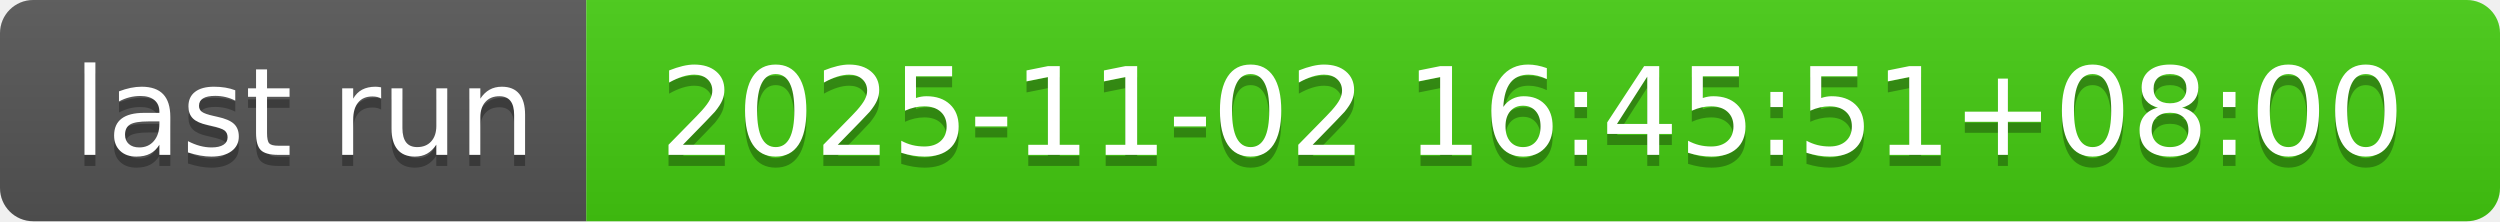
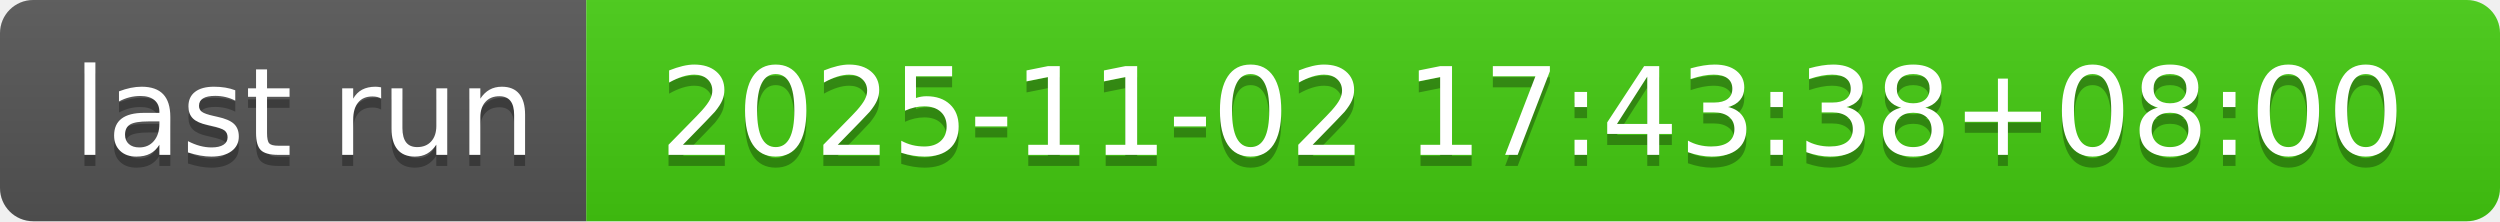
- <svg xmlns="http://www.w3.org/2000/svg" width="226" height="20" role="img" aria-label="last run: 2025-11-02 16:45:51+08:00">
+ <svg xmlns="http://www.w3.org/2000/svg" width="226" height="20" role="img" aria-label="last run: 2025-11-02 17:43:38+08:00">
  <linearGradient id="s" x2="0" y2="100%">
    <stop offset="0" stop-color="#bbb" stop-opacity=".1" />
    <stop offset="1" stop-opacity=".1" />
  </linearGradient>
  <clipPath id="r">
    <rect width="226" height="20" rx="3" fill="#fff" />
  </clipPath>
  <g clip-path="url(#r)">
    <rect width="53" height="20" fill="#555" />
    <rect x="53" width="173" height="20" fill="#4c1" />
    <rect width="226" height="20" fill="url(#s)" />
  </g>
  <g fill="#fff" text-anchor="middle" font-family="Verdana,Geneva,DejaVu Sans,sans-serif" text-rendering="geometricPrecision" font-size="110">
    <text aria-hidden="true" x="275" y="150" fill="#010101" fill-opacity=".3" transform="scale(.1)" textLength="430">last run</text>
    <text x="275" y="140" transform="scale(.1)" fill="#fff" textLength="430">last run</text>
-     <text aria-hidden="true" x="1385" y="150" fill="#010101" fill-opacity=".3" transform="scale(.1)" textLength="1630">2025-11-02 16:45:51+08:00</text>
-     <text x="1385" y="140" transform="scale(.1)" fill="#fff" textLength="1630">2025-11-02 16:45:51+08:00</text>
+     <text aria-hidden="true" x="1385" y="150" fill="#010101" fill-opacity=".3" transform="scale(.1)" textLength="1630">2025-11-02 17:43:38+08:00</text>
+     <text x="1385" y="140" transform="scale(.1)" fill="#fff" textLength="1630">2025-11-02 17:43:38+08:00</text>
  </g>
</svg>
